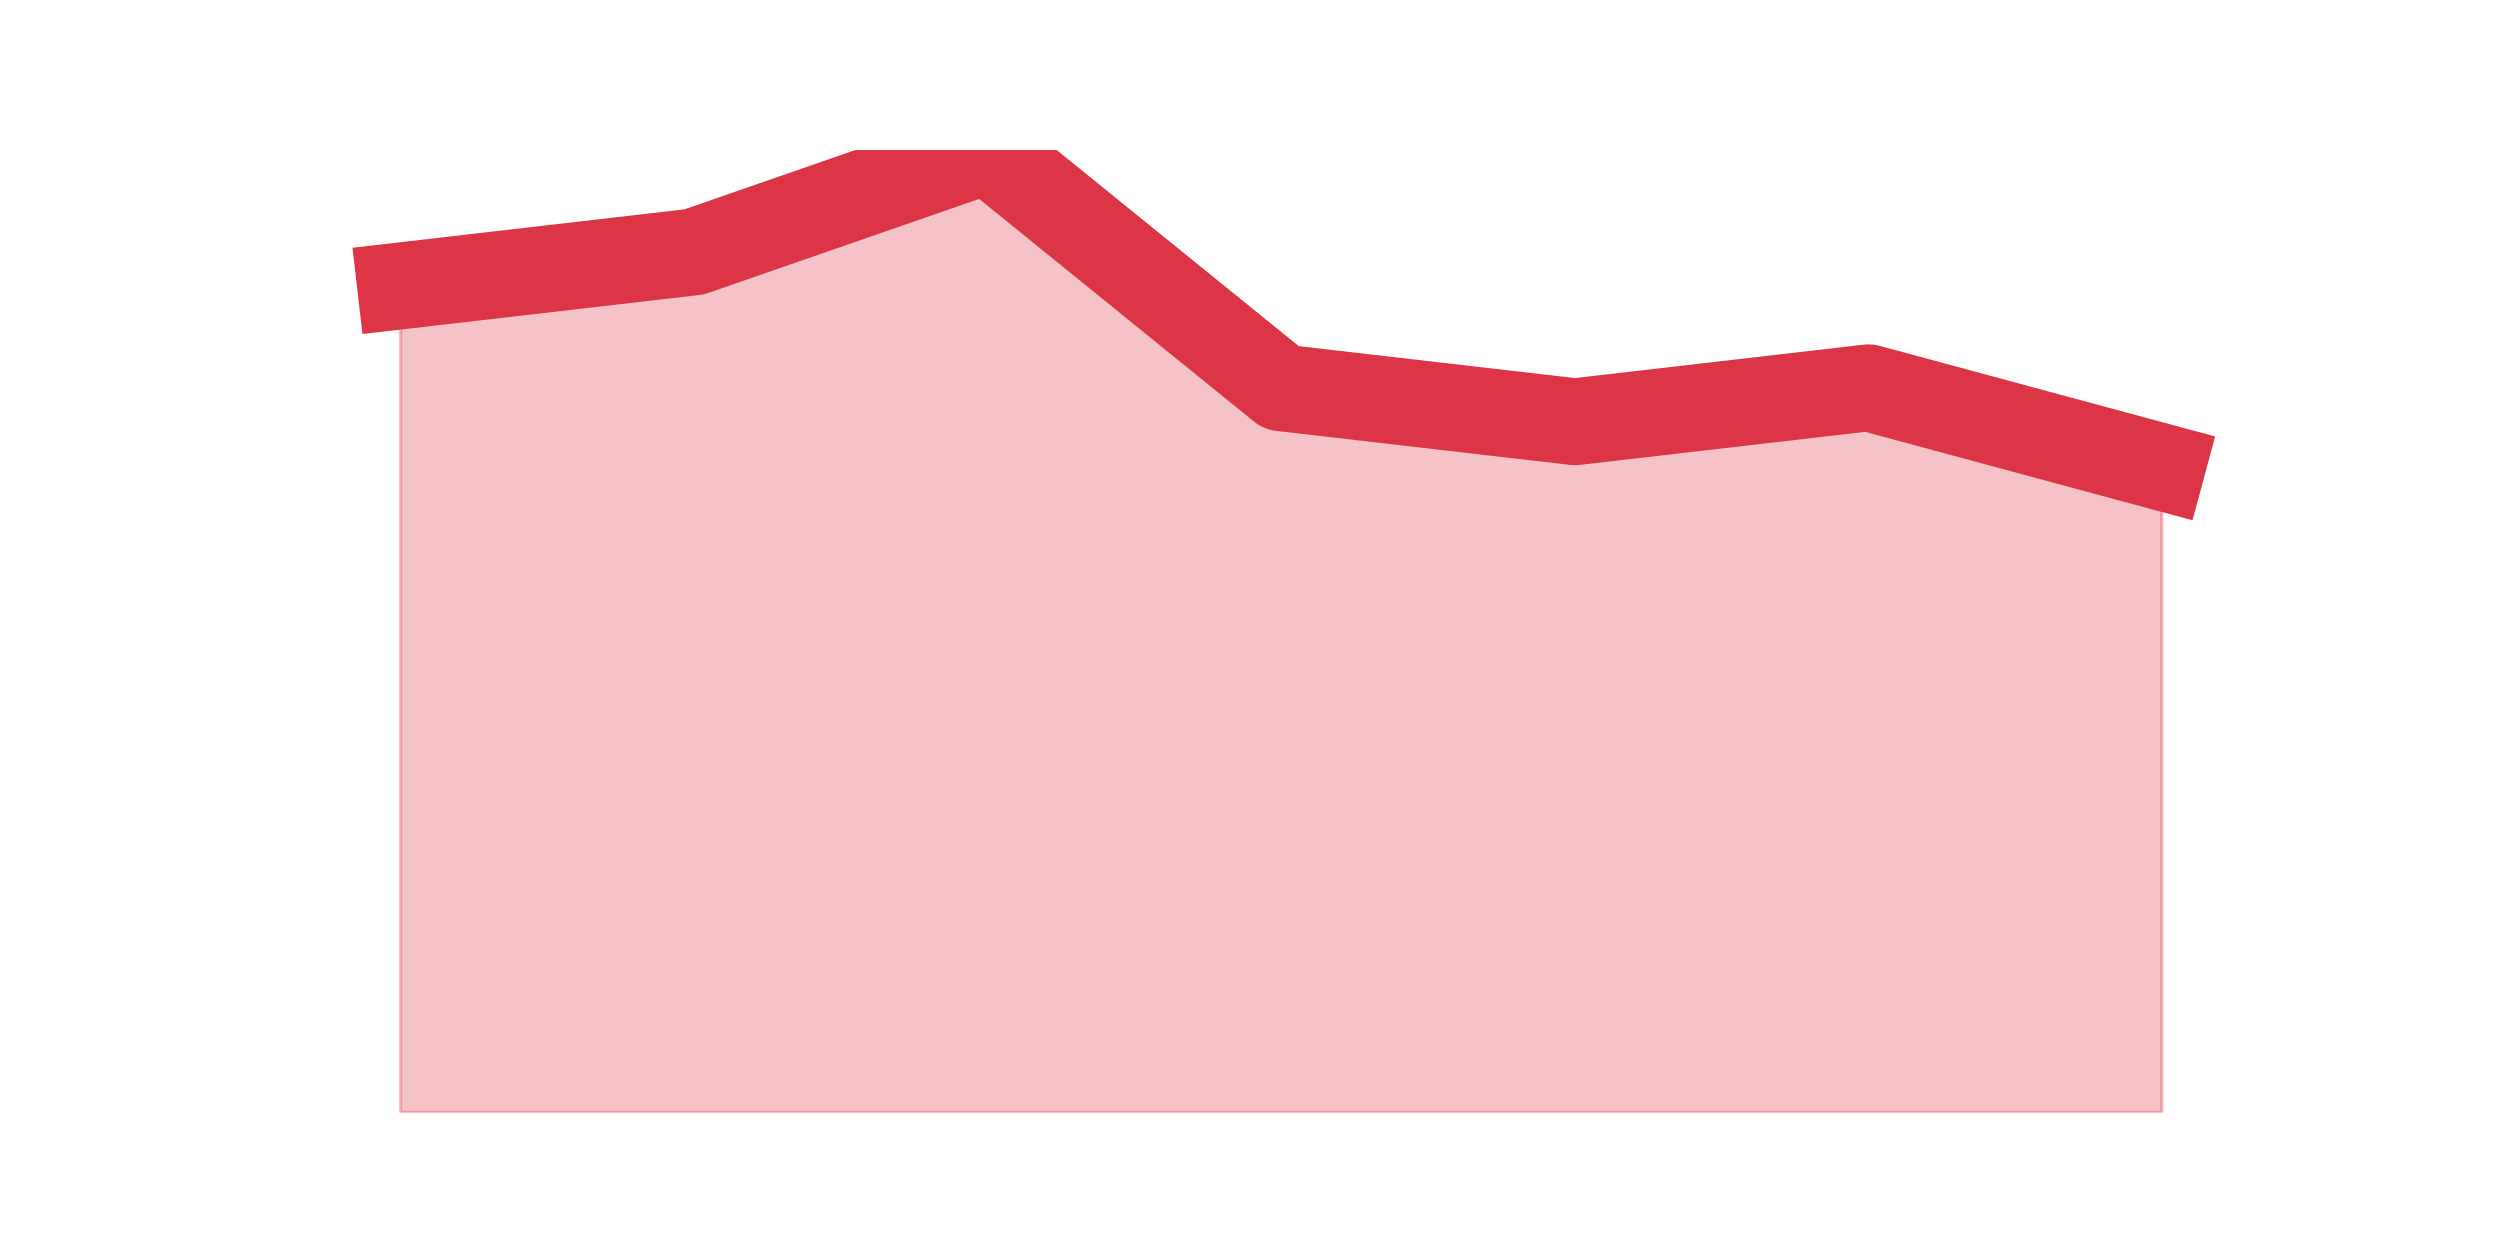
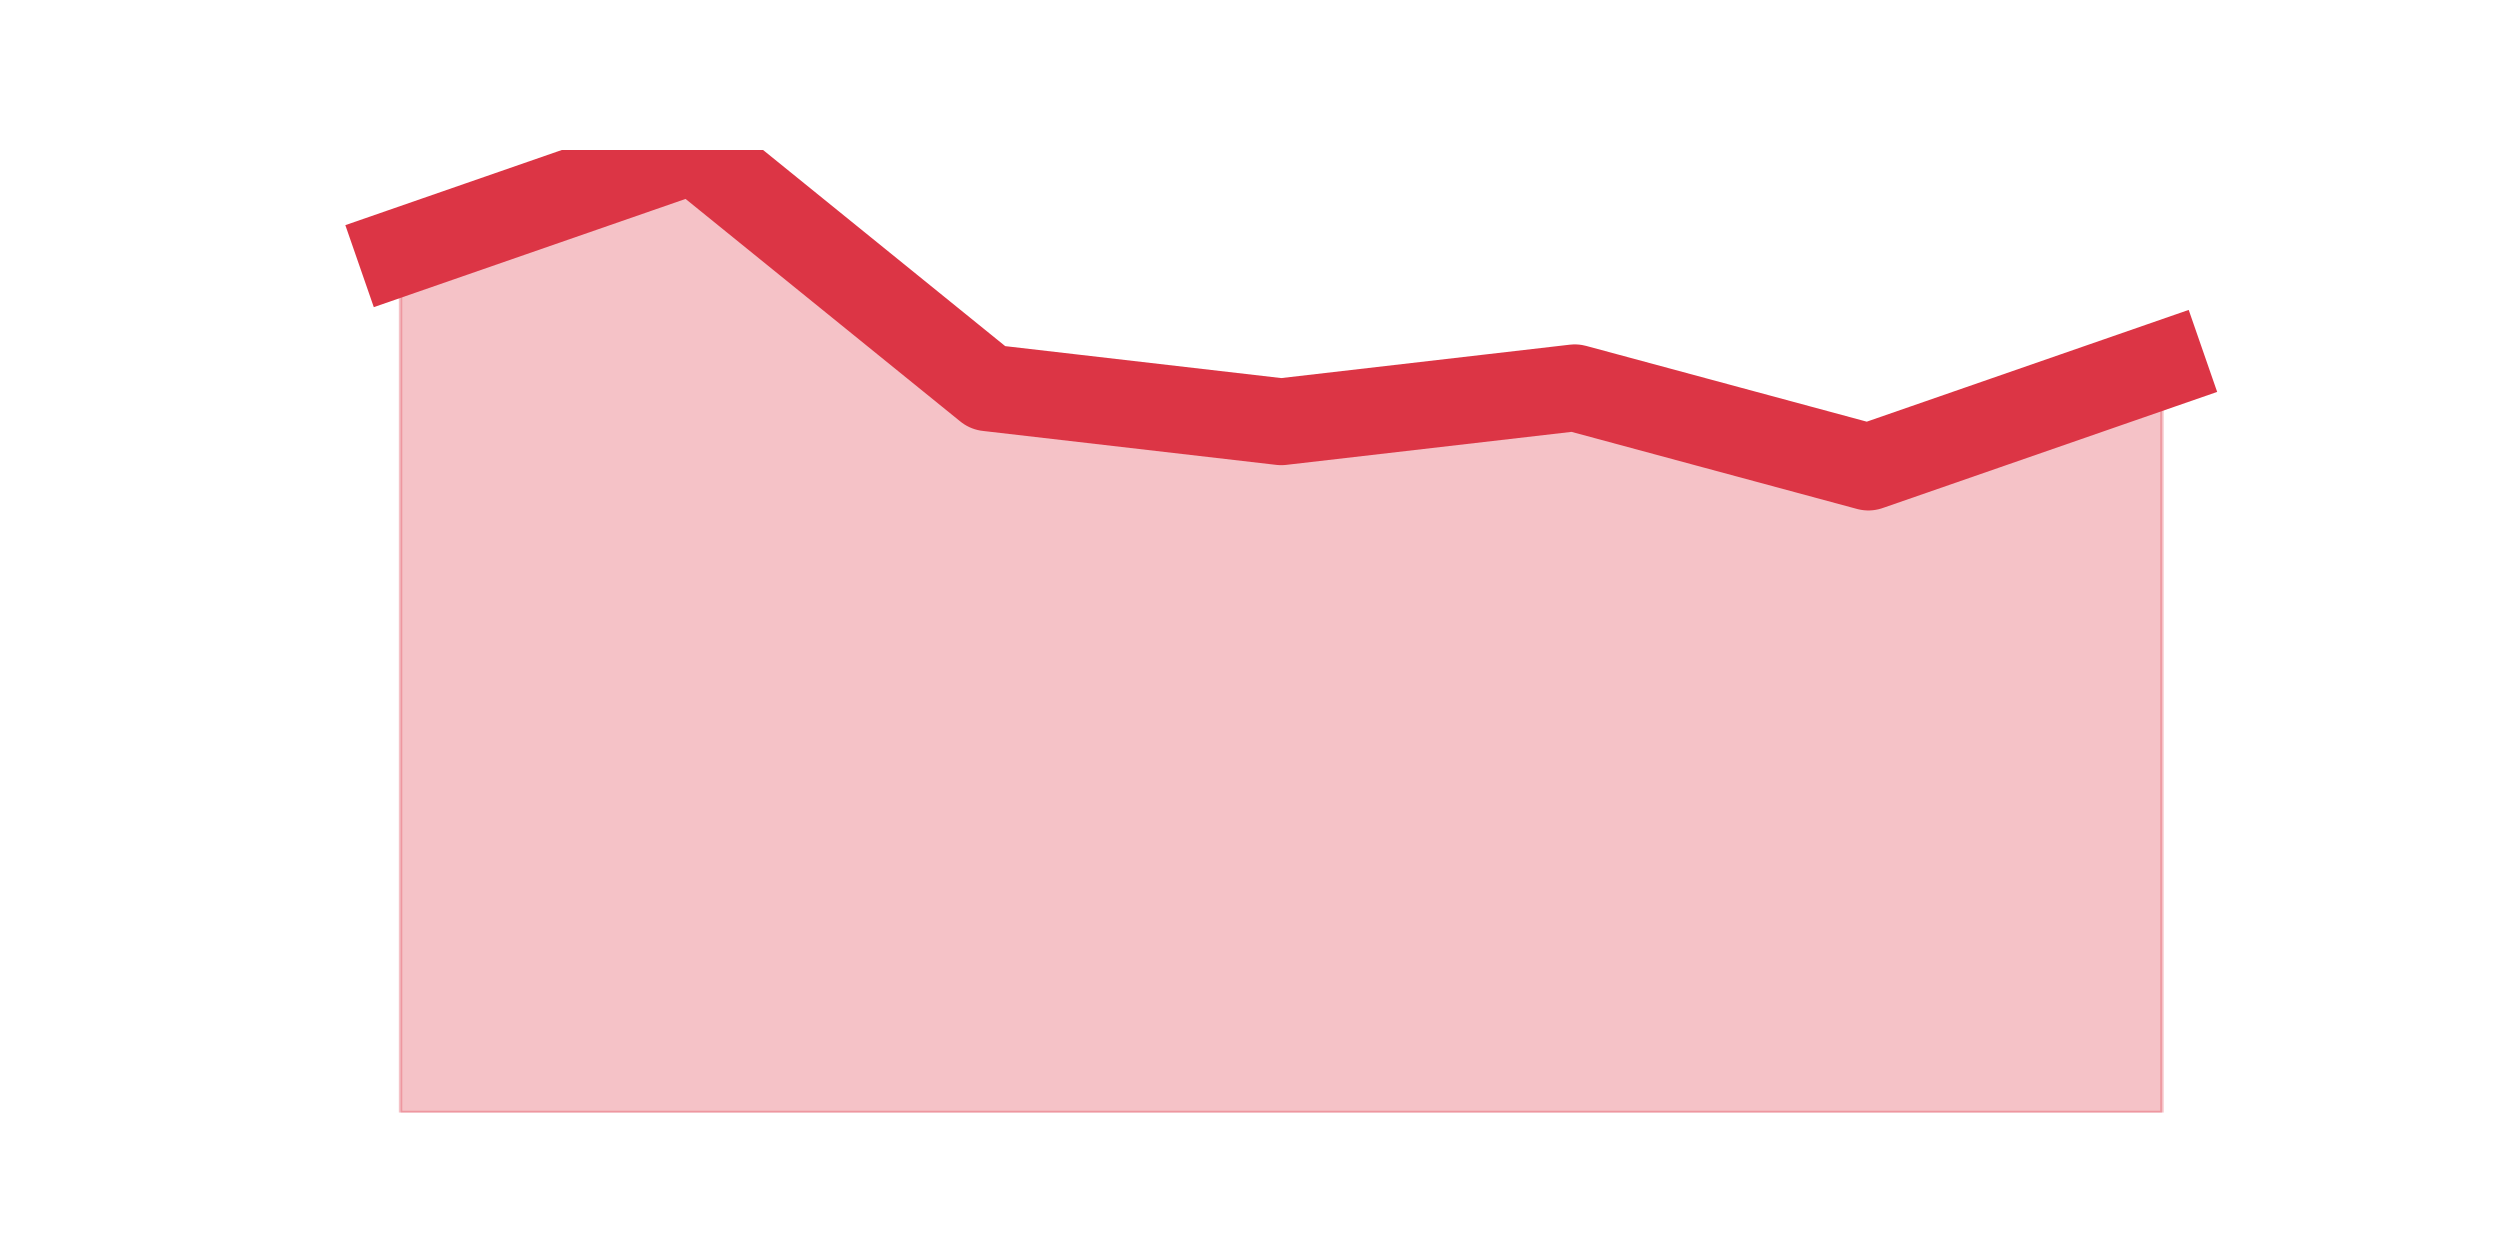
<svg xmlns="http://www.w3.org/2000/svg" xmlns:xlink="http://www.w3.org/1999/xlink" height="360pt" version="1.1" viewBox="0 0 720 360" width="720pt">
  <defs>
    <style type="text/css">*{stroke-linecap:butt;stroke-linejoin:round;}</style>
  </defs>
  <g id="figure_1">
    <g id="patch_1">
      <path d="M 0 360  L 720 360  L 720 0  L 0 0  z " style="fill:none;" />
    </g>
    <g id="axes_1">
      <g id="matplotlib.axis_1" />
      <g id="matplotlib.axis_2" />
      <g id="PolyCollection_1">
        <defs>
-           <path d="M 115.364 -277.666  L 115.364 -39.6  L 199.909 -39.6  L 284.455 -39.6  L 369 -39.6  L 453.545 -39.6  L 538.091 -39.6  L 622.636 -39.6  L 622.636 -225.487  L 622.636 -225.487  L 538.091 -248.315  L 453.545 -238.532  L 369 -248.315  L 284.455 -316.8  L 199.909 -287.449  L 115.364 -277.666  z " id="m88ee801de1" style="stroke:#dc3545;stroke-opacity:0.3;" />
+           <path d="M 115.364 -287.449  L 115.364 -39.6  L 199.909 -39.6  L 284.455 -39.6  L 369 -39.6  L 453.545 -39.6  L 538.091 -39.6  L 622.636 -39.6  L 622.636 -254.838  L 622.636 -254.838  L 538.091 -225.487  L 453.545 -248.315  L 369 -238.532  L 284.455 -248.315  L 199.909 -316.8  L 115.364 -287.449  z " id="ma141604c0c" style="stroke:#dc3545;stroke-opacity:0.3;" />
        </defs>
-         <g clip-path="url(#pe375a59018)">
-           <use style="fill:#dc3545;fill-opacity:0.3;stroke:#dc3545;stroke-opacity:0.3;" x="0" xlink:href="#m88ee801de1" y="360" />
+         <g clip-path="url(#p4ef505a0c2)">
+           <use style="fill:#dc3545;fill-opacity:0.3;stroke:#dc3545;stroke-opacity:0.3;" x="0" xlink:href="#ma141604c0c" y="360" />
        </g>
      </g>
      <g id="line2d_1">
-         <path clip-path="url(#pe375a59018)" d="M 115.364 82.334  L 199.909 72.551  L 284.455 43.2  L 369 111.685  L 453.545 121.468  L 538.091 111.685  L 622.636 134.513  " style="fill:none;stroke:#dc3545;stroke-linecap:square;stroke-width:25;" />
+         <path clip-path="url(#p4ef505a0c2)" d="M 115.364 72.551  L 199.909 43.2  L 284.455 111.685  L 369 121.468  L 453.545 111.685  L 538.091 134.513  L 622.636 105.162  " style="fill:none;stroke:#dc3545;stroke-linecap:square;stroke-width:25;" />
      </g>
    </g>
  </g>
  <defs>
-     <clipPath id="pe375a59018">
+     <clipPath id="p4ef505a0c2">
      <rect height="277.2" width="558" x="90" y="43.2" />
    </clipPath>
  </defs>
</svg>
